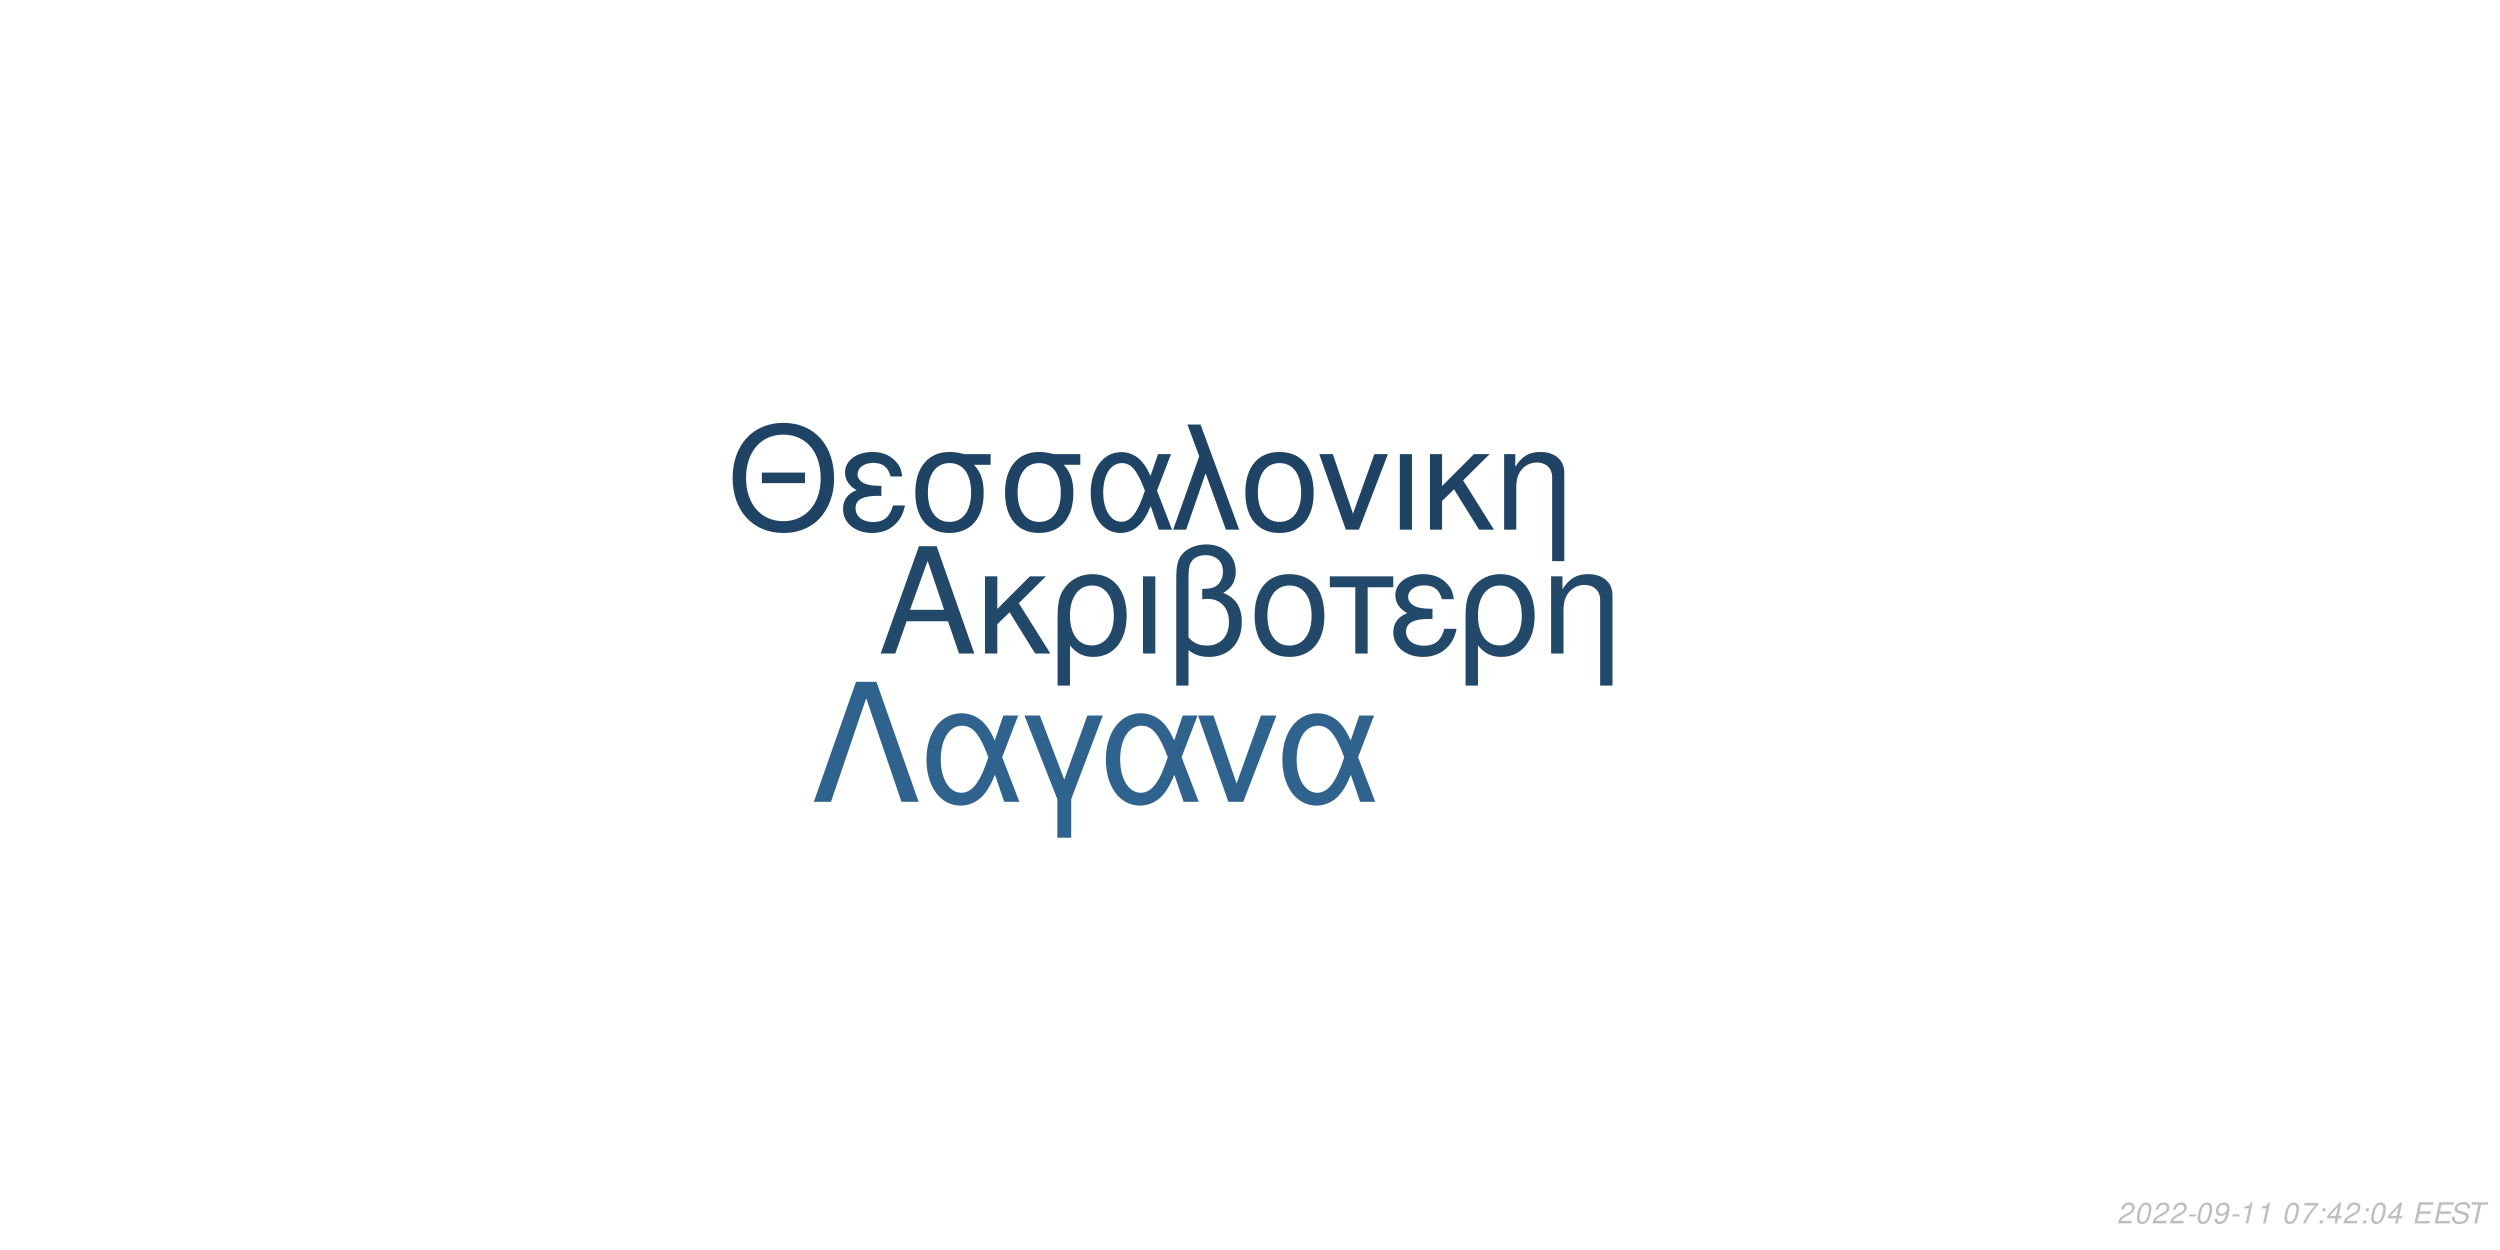
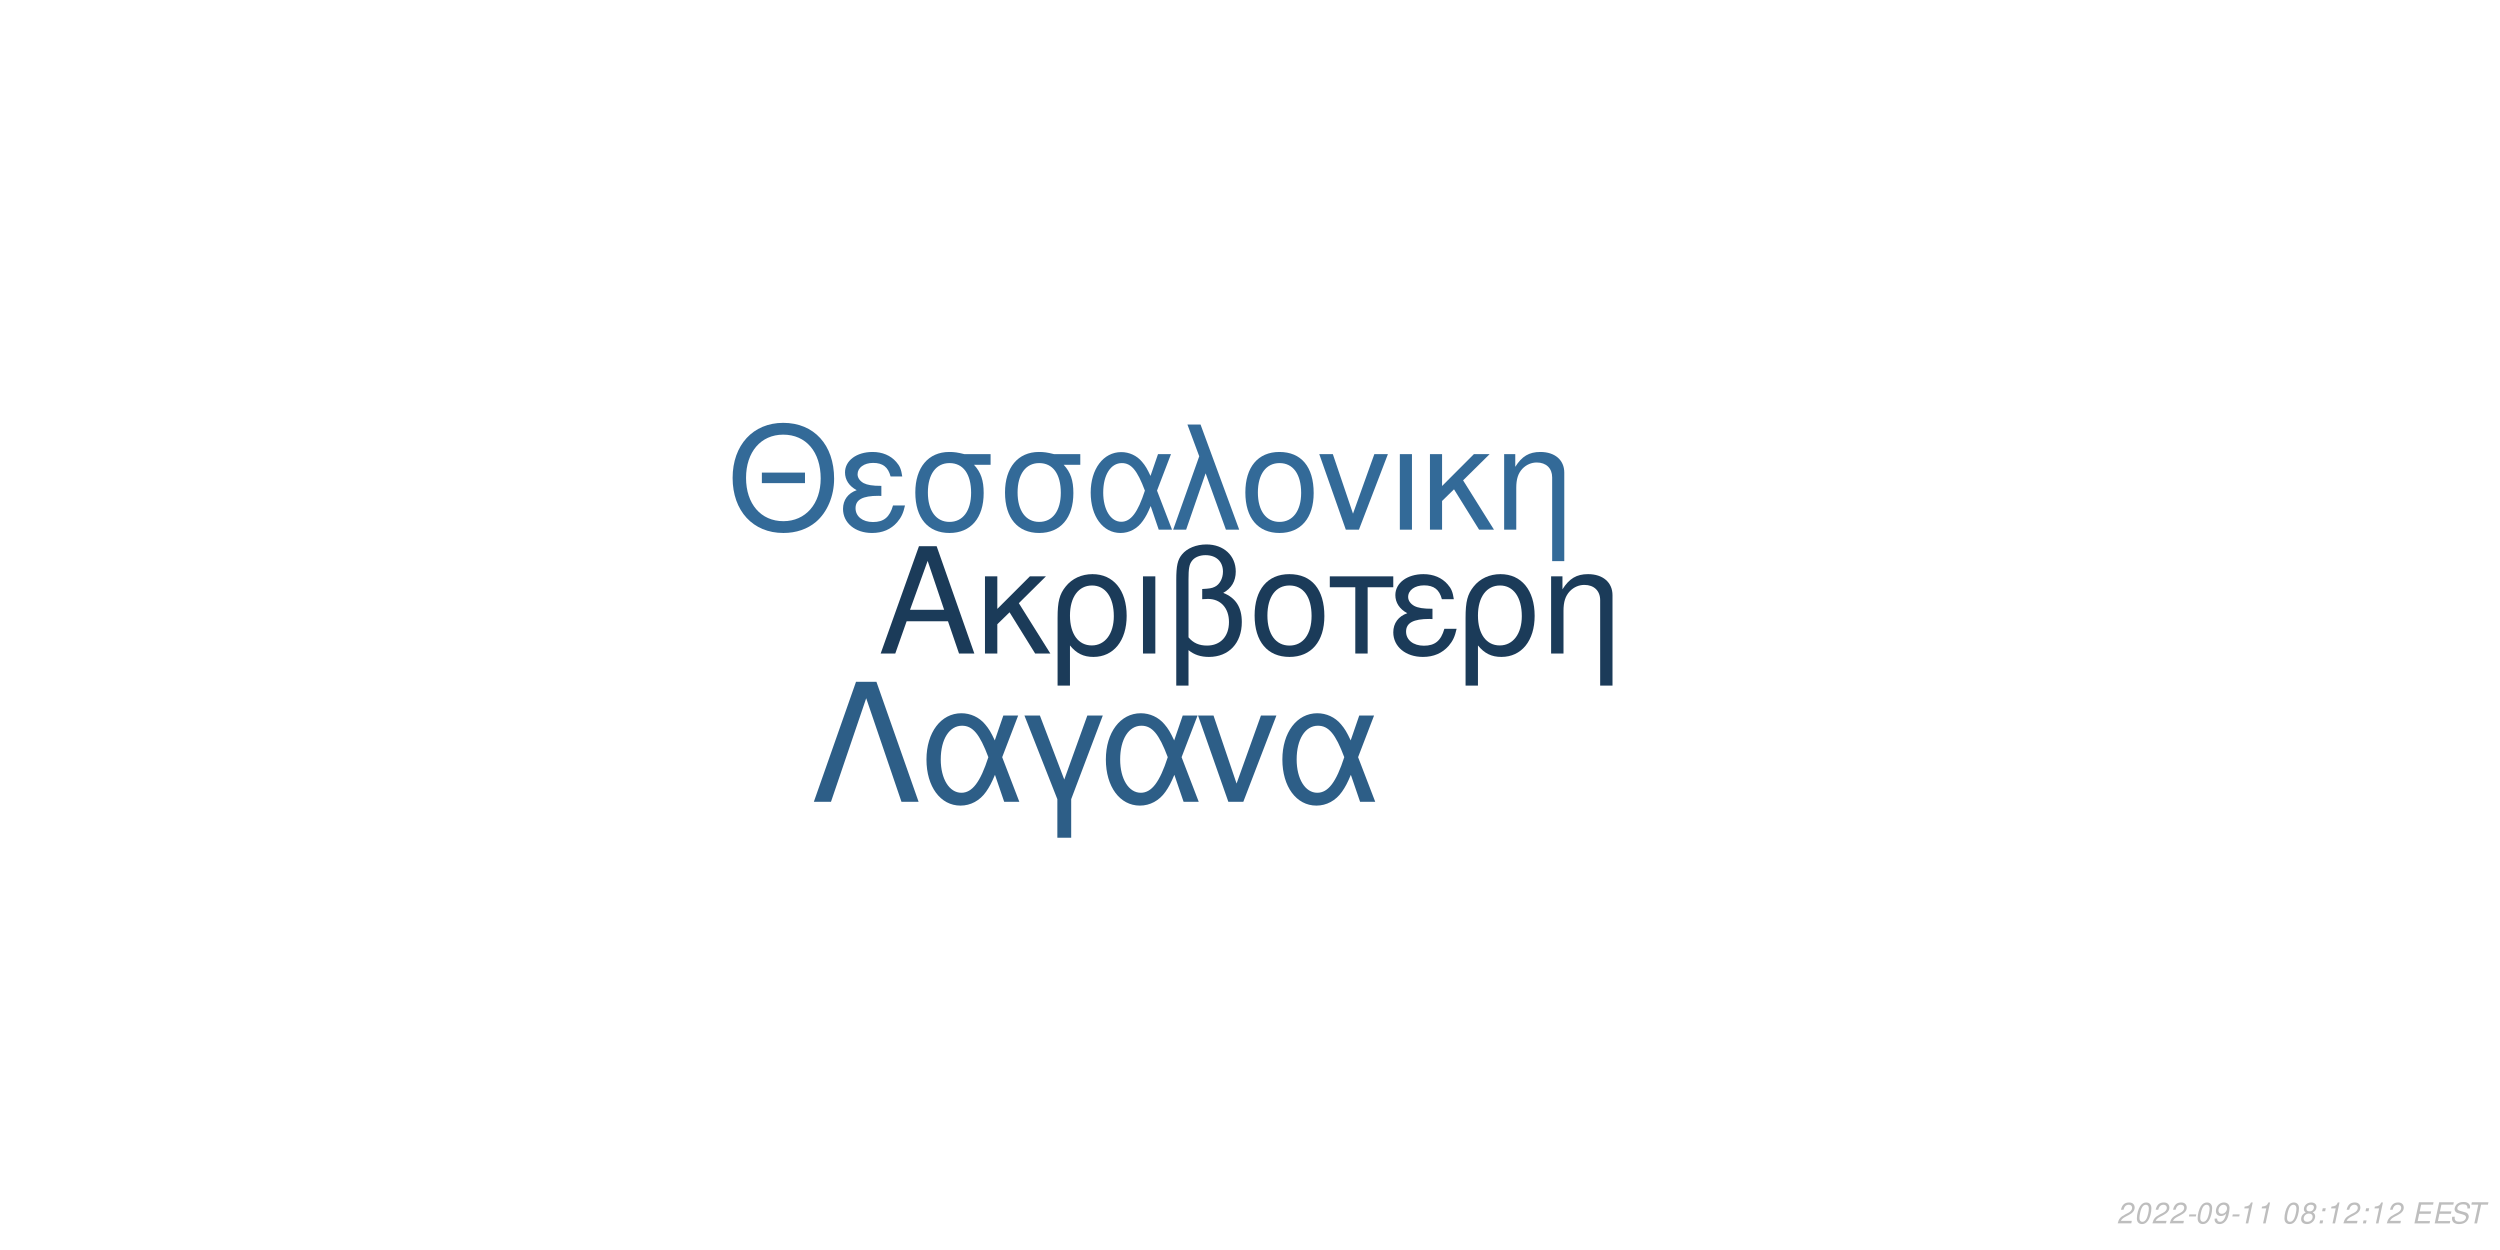
<svg xmlns="http://www.w3.org/2000/svg" xmlns:xlink="http://www.w3.org/1999/xlink" width="864pt" height="432pt" viewBox="0 0 864 432" version="1.1">
  <defs>
    <g>
      <symbol overflow="visible" id="glyph0-0">
        <path style="stroke:none;" d="" />
      </symbol>
      <symbol overflow="visible" id="glyph0-1">
        <path style="stroke:none;" d="M 24.125 -11.141 L 27.938 0 L 33.234 0 L 20.203 -37.094 L 14.094 -37.094 L 0.859 0 L 5.906 0 L 9.828 -11.141 Z M 22.797 -15.109 L 11 -15.109 L 17.094 -32.016 Z M 22.797 -15.109 " />
      </symbol>
      <symbol overflow="visible" id="glyph0-2">
        <path style="stroke:none;" d="M 7.172 -15.422 L 7.172 -26.672 L 2.906 -26.672 L 2.906 0 L 7.172 0 L 7.172 -10.125 L 11.406 -14.25 L 20.25 0 L 25.5 0 L 14.609 -17.406 L 23.969 -26.672 L 18.422 -26.672 Z M 7.172 -15.422 " />
      </symbol>
      <symbol overflow="visible" id="glyph0-3">
        <path style="stroke:none;" d="M 3 11.094 L 7.281 11.094 L 7.281 -2.797 C 9.516 -0.047 11.953 1.172 15.375 1.172 C 22.344 1.172 26.875 -4.422 26.875 -13.031 C 26.875 -21.891 22.297 -27.438 15.062 -27.438 C 11.297 -27.438 7.984 -25.906 5.797 -23.156 C 3.672 -20.516 3 -17.969 3 -12.359 Z M 14.906 -23.516 C 19.547 -23.516 22.438 -19.438 22.438 -12.922 C 22.438 -6.812 19.391 -2.797 14.812 -2.797 C 10.172 -2.797 7.281 -6.766 7.281 -13.125 C 7.281 -19.484 10.234 -23.516 14.906 -23.516 Z M 14.906 -23.516 " />
      </symbol>
      <symbol overflow="visible" id="glyph0-4">
        <path style="stroke:none;" d="M 3.516 0 L 7.781 0 L 7.781 -26.672 L 3.516 -26.672 Z M 3.516 0 " />
      </symbol>
      <symbol overflow="visible" id="glyph0-5">
        <path style="stroke:none;" d="M 4.016 11.094 L 8.25 11.094 L 8.25 -1.172 C 10.172 0.406 12.422 1.172 15.312 1.172 C 22.188 1.172 26.672 -3.609 26.672 -10.891 C 26.672 -15.984 24.578 -19.234 20.25 -20.969 C 23.109 -22.547 24.578 -25.031 24.578 -28.344 C 24.578 -33.844 20.406 -37.703 14.453 -37.703 C 10.938 -37.703 7.734 -36.391 6 -34.25 C 4.484 -32.422 4.016 -30.328 4.016 -25.391 Z M 8.25 -25.656 C 8.25 -29.359 8.5 -30.844 9.469 -32.062 C 10.375 -33.281 12.156 -34 14.094 -34 C 17.812 -34 20.156 -31.812 20.156 -28.297 C 20.156 -25.953 18.984 -23.812 17.297 -23.047 C 16.281 -22.547 15.469 -22.438 12.984 -22.297 L 12.984 -18.781 C 13.734 -18.828 14.344 -18.875 14.969 -18.875 C 19.344 -18.875 22.234 -15.719 22.234 -10.891 C 22.234 -5.906 19.281 -2.75 14.656 -2.75 C 11.953 -2.75 9.922 -3.609 8.25 -5.594 Z M 8.25 -25.656 " />
      </symbol>
      <symbol overflow="visible" id="glyph0-6">
        <path style="stroke:none;" d="M 14.094 -27.438 C 6.562 -27.438 2.094 -22.094 2.094 -13.125 C 2.094 -4.125 6.562 1.172 14.141 1.172 C 21.672 1.172 26.203 -4.172 26.203 -12.922 C 26.203 -22.188 21.828 -27.438 14.094 -27.438 Z M 14.141 -23.516 C 18.938 -23.516 21.781 -19.594 21.781 -12.984 C 21.781 -6.672 18.828 -2.75 14.141 -2.75 C 9.422 -2.75 6.516 -6.672 6.516 -13.125 C 6.516 -19.594 9.422 -23.516 14.141 -23.516 Z M 14.141 -23.516 " />
      </symbol>
      <symbol overflow="visible" id="glyph0-7">
        <path style="stroke:none;" d="M 7.891 0 L 12.156 0 L 12.156 -22.906 L 21.016 -22.906 L 21.016 -26.672 L -0.922 -26.672 L -0.922 -22.906 L 7.891 -22.906 Z M 7.891 0 " />
      </symbol>
      <symbol overflow="visible" id="glyph0-8">
        <path style="stroke:none;" d="M 14.562 -15.469 C 11.344 -15.469 9.562 -15.781 8.297 -16.438 C 6.922 -17.203 6.156 -18.328 6.156 -19.547 C 6.156 -21.891 8.453 -23.562 11.656 -23.562 C 15.062 -23.562 16.953 -22.094 17.812 -18.781 L 21.938 -18.781 C 21.578 -21.266 21.062 -22.5 19.797 -23.922 C 17.812 -26.203 14.906 -27.438 11.453 -27.438 C 5.797 -27.438 1.734 -24.375 1.734 -20.203 C 1.734 -17.609 3.156 -15.375 5.859 -13.938 C 2.797 -12.875 1.016 -10.484 1.016 -7.328 C 1.016 -2.391 5.297 1.172 11.25 1.172 C 14.969 1.172 17.906 -0.109 20.156 -2.641 C 21.578 -4.328 22.297 -5.797 22.906 -8.547 L 18.672 -8.547 C 17.5 -4.422 15.422 -2.703 11.609 -2.703 C 7.938 -2.703 5.438 -4.688 5.438 -7.578 C 5.438 -10.578 7.938 -11.953 13.484 -11.953 C 13.641 -11.953 14.094 -11.953 14.562 -11.906 Z M 14.562 -15.469 " />
      </symbol>
      <symbol overflow="visible" id="glyph0-9">
        <path style="stroke:none;" d="M 3.562 -26.672 L 3.562 0 L 7.844 0 L 7.844 -14.703 C 7.844 -17.906 8.5 -19.891 10.031 -21.531 C 11.406 -22.953 13.188 -23.719 15.062 -23.719 C 18.375 -23.719 20.516 -21.672 20.516 -18.469 L 20.516 11.094 L 24.781 11.094 L 24.781 -20.156 C 24.781 -24.578 21.469 -27.438 16.328 -27.438 C 12.359 -27.438 9.828 -25.906 7.484 -22.188 L 7.484 -26.672 Z M 3.562 -26.672 " />
      </symbol>
      <symbol overflow="visible" id="glyph1-0">
        <path style="stroke:none;" d="" />
      </symbol>
      <symbol overflow="visible" id="glyph1-1">
        <path style="stroke:none;" d="M 26.859 -19.734 L 11.953 -19.734 L 11.953 -16.094 L 26.859 -16.094 Z M 19.328 -36.922 C 8.922 -36.922 1.844 -29.25 1.844 -17.891 C 1.844 -6.484 8.875 1.141 19.391 1.141 C 23.812 1.141 27.703 -0.203 30.641 -2.688 C 34.578 -6.031 36.922 -11.656 36.922 -17.594 C 36.922 -29.297 30 -36.922 19.328 -36.922 Z M 19.328 -32.844 C 27.203 -32.844 32.281 -26.906 32.281 -17.688 C 32.281 -8.922 27.062 -2.938 19.391 -2.938 C 11.609 -2.938 6.484 -8.922 6.484 -17.891 C 6.484 -26.859 11.609 -32.844 19.328 -32.844 Z M 19.328 -32.844 " />
      </symbol>
      <symbol overflow="visible" id="glyph1-2">
        <path style="stroke:none;" d="M 14.25 -15.141 C 11.109 -15.141 9.375 -15.453 8.125 -16.094 C 6.781 -16.844 6.031 -17.938 6.031 -19.141 C 6.031 -21.422 8.266 -23.078 11.406 -23.078 C 14.75 -23.078 16.594 -21.625 17.438 -18.391 L 21.469 -18.391 C 21.125 -20.828 20.625 -22.031 19.391 -23.422 C 17.438 -25.656 14.594 -26.859 11.219 -26.859 C 5.688 -26.859 1.688 -23.875 1.688 -19.781 C 1.688 -17.234 3.094 -15.047 5.734 -13.656 C 2.734 -12.609 1 -10.266 1 -7.172 C 1 -2.344 5.188 1.141 11.016 1.141 C 14.656 1.141 17.547 -0.094 19.734 -2.594 C 21.125 -4.234 21.828 -5.688 22.422 -8.375 L 18.281 -8.375 C 17.141 -4.328 15.094 -2.641 11.359 -2.641 C 7.766 -2.641 5.328 -4.578 5.328 -7.422 C 5.328 -10.359 7.766 -11.703 13.203 -11.703 C 13.359 -11.703 13.797 -11.703 14.25 -11.656 Z M 14.25 -15.141 " />
      </symbol>
      <symbol overflow="visible" id="glyph1-3">
        <path style="stroke:none;" d="M 29 -26.109 L 19.938 -26.109 C 17.594 -26.703 16.438 -26.859 14.703 -26.859 C 7.469 -26.859 2.984 -21.469 2.984 -12.859 C 2.984 -4.031 7.375 1.141 14.797 1.141 C 22.172 1.141 26.609 -4.078 26.609 -12.656 C 26.609 -17.047 25.656 -19.828 23.266 -22.422 L 29 -22.422 Z M 14.797 -23.016 C 19.531 -23.016 22.266 -19.234 22.266 -12.75 C 22.266 -6.531 19.438 -2.688 14.797 -2.688 C 10.172 -2.688 7.328 -6.531 7.328 -12.859 C 7.328 -19.188 10.172 -23.016 14.797 -23.016 Z M 14.797 -23.016 " />
      </symbol>
      <symbol overflow="visible" id="glyph1-4">
        <path style="stroke:none;" d="M 29.344 -26.109 L 24.859 -26.109 L 22.266 -18.578 C 21.125 -21.031 20.484 -22.125 19.328 -23.469 C 17.547 -25.609 14.906 -26.812 12.156 -26.812 C 5.984 -26.812 1.594 -20.984 1.594 -12.812 C 1.594 -4.578 5.828 1.141 11.906 1.141 C 14.953 1.141 17.734 -0.344 19.625 -3.047 C 20.672 -4.531 21.281 -5.688 22.328 -8.172 L 25.109 0 L 29.703 0 L 24.516 -13.5 Z M 20.328 -13.5 C 17.891 -5.922 15.453 -2.734 12.156 -2.734 C 8.516 -2.734 5.922 -6.922 5.922 -12.812 C 5.922 -18.938 8.516 -23.016 12.359 -23.016 C 15.594 -23.016 17.688 -20.531 20.328 -13.5 Z M 20.328 -13.5 " />
      </symbol>
      <symbol overflow="visible" id="glyph1-5">
        <path style="stroke:none;" d="M 1.094 0 L 5.578 0 L 12.312 -19.484 L 19.328 0 L 23.922 0 L 10.562 -36.328 L 6.031 -36.328 L 10.109 -25.359 Z M 1.094 0 " />
      </symbol>
      <symbol overflow="visible" id="glyph1-6">
        <path style="stroke:none;" d="M 13.797 -26.859 C 6.422 -26.859 2.047 -21.625 2.047 -12.859 C 2.047 -4.031 6.422 1.141 13.859 1.141 C 21.234 1.141 25.656 -4.078 25.656 -12.656 C 25.656 -21.719 21.375 -26.859 13.797 -26.859 Z M 13.859 -23.016 C 18.531 -23.016 21.328 -19.188 21.328 -12.703 C 21.328 -6.531 18.438 -2.688 13.859 -2.688 C 9.219 -2.688 6.375 -6.531 6.375 -12.859 C 6.375 -19.188 9.219 -23.016 13.859 -23.016 Z M 13.859 -23.016 " />
      </symbol>
      <symbol overflow="visible" id="glyph1-7">
        <path style="stroke:none;" d="M 14.297 0 L 24.312 -26.109 L 19.625 -26.109 L 12.25 -5.531 L 5.281 -26.109 L 0.594 -26.109 L 9.766 0 Z M 14.297 0 " />
      </symbol>
      <symbol overflow="visible" id="glyph1-8">
        <path style="stroke:none;" d="M 3.438 0 L 7.625 0 L 7.625 -26.109 L 3.438 -26.109 Z M 3.438 0 " />
      </symbol>
      <symbol overflow="visible" id="glyph1-9">
        <path style="stroke:none;" d="M 7.031 -15.094 L 7.031 -26.109 L 2.844 -26.109 L 2.844 0 L 7.031 0 L 7.031 -9.922 L 11.156 -13.953 L 19.828 0 L 24.969 0 L 14.297 -17.047 L 23.469 -26.109 L 18.031 -26.109 Z M 7.031 -15.094 " />
      </symbol>
      <symbol overflow="visible" id="glyph1-10">
        <path style="stroke:none;" d="M 3.484 -26.109 L 3.484 0 L 7.672 0 L 7.672 -14.406 C 7.672 -17.547 8.328 -19.484 9.812 -21.078 C 11.156 -22.469 12.906 -23.219 14.75 -23.219 C 17.984 -23.219 20.078 -21.234 20.078 -18.094 L 20.078 10.859 L 24.266 10.859 L 24.266 -19.734 C 24.266 -24.062 21.031 -26.859 16 -26.859 C 12.109 -26.859 9.609 -25.359 7.328 -21.719 L 7.328 -26.109 Z M 3.484 -26.109 " />
      </symbol>
      <symbol overflow="visible" id="glyph2-0">
        <path style="stroke:none;" d="" />
      </symbol>
      <symbol overflow="visible" id="glyph2-1">
        <path style="stroke:none;" d="M 22.531 -41.484 L 15.484 -41.484 L 0.906 0 L 6.828 0 L 19 -35.797 L 31.188 0 L 37.109 0 Z M 22.531 -41.484 " />
      </symbol>
      <symbol overflow="visible" id="glyph2-2">
        <path style="stroke:none;" d="M 33.516 -29.812 L 28.391 -29.812 L 25.438 -21.219 C 24.125 -24.016 23.391 -25.266 22.078 -26.797 C 20.031 -29.25 17.016 -30.609 13.891 -30.609 C 6.828 -30.609 1.828 -23.953 1.828 -14.625 C 1.828 -5.234 6.656 1.312 13.594 1.312 C 17.078 1.312 20.266 -0.391 22.422 -3.469 C 23.609 -5.172 24.297 -6.484 25.5 -9.328 L 28.688 0 L 33.922 0 L 28 -15.422 Z M 23.219 -15.422 C 20.422 -6.766 17.641 -3.125 13.891 -3.125 C 9.734 -3.125 6.766 -7.906 6.766 -14.625 C 6.766 -21.625 9.734 -26.297 14.109 -26.297 C 17.812 -26.297 20.203 -23.453 23.219 -15.422 Z M 23.219 -15.422 " />
      </symbol>
      <symbol overflow="visible" id="glyph2-3">
        <path style="stroke:none;" d="M 12.062 12.406 L 16.844 12.406 L 16.844 -0.906 L 27.766 -29.812 L 22.422 -29.812 L 14.453 -7.688 L 6.031 -29.812 L 0.688 -29.812 L 12.062 -0.906 Z M 12.062 12.406 " />
      </symbol>
      <symbol overflow="visible" id="glyph2-4">
        <path style="stroke:none;" d="M 16.328 0 L 27.766 -29.812 L 22.422 -29.812 L 14 -6.312 L 6.031 -29.812 L 0.688 -29.812 L 11.156 0 Z M 16.328 0 " />
      </symbol>
      <symbol overflow="visible" id="glyph3-0">
        <path style="stroke:none;" d="" />
      </symbol>
      <symbol overflow="visible" id="glyph3-1">
        <path style="stroke:none;" d="M 5.234 -0.875 L 1.469 -0.875 C 1.641 -1.375 2.203 -1.891 3.109 -2.344 L 4.234 -2.938 C 5.562 -3.625 6.219 -4.469 6.219 -5.484 C 6.219 -5.938 6.062 -6.359 5.797 -6.656 C 5.469 -7.047 4.984 -7.234 4.312 -7.234 C 2.766 -7.234 1.891 -6.453 1.484 -4.734 L 2.375 -4.734 C 2.484 -5.188 2.609 -5.484 2.797 -5.75 C 3.094 -6.203 3.609 -6.453 4.188 -6.453 C 4.891 -6.453 5.344 -6.031 5.344 -5.375 C 5.344 -4.703 4.859 -4.094 4.016 -3.656 L 2.984 -3.125 C 1.234 -2.188 0.797 -1.656 0.344 -0.016 L 5.047 -0.016 Z M 5.234 -0.875 " />
      </symbol>
      <symbol overflow="visible" id="glyph3-2">
        <path style="stroke:none;" d="M 4.203 -7.234 C 3.375 -7.234 2.688 -6.812 2.125 -5.984 C 1.484 -5.047 0.984 -3.188 0.984 -1.734 C 0.984 -1.109 1.172 -0.562 1.484 -0.266 C 1.797 0.047 2.281 0.234 2.766 0.234 C 3.625 0.234 4.281 -0.156 4.859 -1.016 C 5.516 -1.953 6 -3.797 6 -5.266 C 6 -6.5 5.328 -7.234 4.203 -7.234 Z M 4.094 -6.453 C 4.734 -6.453 5.125 -5.984 5.125 -5.156 C 5.125 -4.203 4.781 -2.625 4.406 -1.812 C 3.984 -0.938 3.516 -0.547 2.875 -0.547 C 2.25 -0.547 1.875 -1.031 1.875 -1.828 C 1.875 -2.797 2.203 -4.344 2.594 -5.203 C 2.984 -6.047 3.453 -6.453 4.094 -6.453 Z M 4.094 -6.453 " />
      </symbol>
      <symbol overflow="visible" id="glyph3-3">
        <path style="stroke:none;" d="M 3.516 -3.125 L 1.125 -3.125 L 0.969 -2.406 L 3.359 -2.406 Z M 3.516 -3.125 " />
      </symbol>
      <symbol overflow="visible" id="glyph3-4">
        <path style="stroke:none;" d="M 0.844 -1.656 C 0.844 -1.547 0.844 -1.438 0.844 -1.375 C 0.844 -0.406 1.531 0.234 2.578 0.234 C 3.203 0.234 3.766 0.016 4.297 -0.438 C 4.938 -1 5.312 -1.656 5.594 -2.719 C 5.844 -3.672 6.016 -4.766 6.016 -5.375 C 6.016 -5.844 5.844 -6.328 5.547 -6.656 C 5.203 -7.031 4.703 -7.234 4.062 -7.234 C 2.516 -7.234 1.297 -5.938 1.297 -4.266 C 1.297 -3.203 1.984 -2.547 3.047 -2.547 C 3.484 -2.547 3.953 -2.672 4.281 -2.891 C 4.406 -2.984 4.547 -3.078 4.828 -3.344 C 4.438 -1.484 3.703 -0.547 2.703 -0.547 C 2.109 -0.547 1.719 -0.938 1.719 -1.547 L 1.719 -1.656 Z M 3.953 -6.453 C 4.625 -6.453 5.141 -5.953 5.141 -5.281 C 5.141 -4.188 4.312 -3.312 3.297 -3.312 C 2.594 -3.312 2.172 -3.734 2.172 -4.453 C 2.172 -5.562 2.984 -6.453 3.953 -6.453 Z M 3.953 -6.453 " />
      </symbol>
      <symbol overflow="visible" id="glyph3-5">
        <path style="stroke:none;" d="M 3.703 -5.188 L 2.594 0 L 3.469 0 L 5.016 -7.234 L 4.438 -7.234 C 3.906 -6.156 3.688 -6.016 2.234 -5.812 L 2.109 -5.188 Z M 3.703 -5.188 " />
      </symbol>
      <symbol overflow="visible" id="glyph3-6">
        <path style="stroke:none;" d="" />
      </symbol>
      <symbol overflow="visible" id="glyph3-7">
-         <path style="stroke:none;" d="M 6.703 -7.094 L 1.953 -7.094 L 1.766 -6.219 L 5.594 -6.219 C 3.344 -3.688 2.266 -2.109 1.375 0 L 2.344 0 C 3.031 -1.906 4.828 -4.594 6.547 -6.281 Z M 6.703 -7.094 " />
+         <path style="stroke:none;" d="M 4.766 -3.797 C 5.078 -3.969 5.234 -4.078 5.438 -4.234 C 5.812 -4.594 6.062 -5.172 6.062 -5.734 C 6.062 -6.625 5.344 -7.234 4.266 -7.234 C 2.812 -7.234 1.703 -6.219 1.703 -4.875 C 1.703 -4.406 1.875 -4.125 2.359 -3.812 C 1.297 -3.312 0.75 -2.516 0.75 -1.469 C 0.75 -0.438 1.547 0.234 2.812 0.234 C 3.656 0.234 4.359 -0.094 4.938 -0.734 C 5.359 -1.234 5.609 -1.859 5.609 -2.438 C 5.609 -3.047 5.312 -3.516 4.766 -3.797 Z M 4.109 -6.453 C 4.797 -6.453 5.188 -6.125 5.188 -5.578 C 5.188 -5.266 5.062 -4.922 4.859 -4.672 C 4.562 -4.312 4.188 -4.156 3.656 -4.156 C 2.984 -4.156 2.594 -4.453 2.594 -4.984 C 2.594 -5.859 3.203 -6.453 4.109 -6.453 Z M 3.453 -3.406 C 4.234 -3.406 4.734 -2.984 4.734 -2.312 C 4.734 -1.312 3.922 -0.547 2.875 -0.547 C 2.125 -0.547 1.625 -0.969 1.625 -1.625 C 1.625 -2.609 2.438 -3.406 3.453 -3.406 Z M 3.453 -3.406 " />
      </symbol>
      <symbol overflow="visible" id="glyph3-8">
        <path style="stroke:none;" d="M 2.359 -1.031 L 1.312 -1.031 L 1.094 0 L 2.141 0 Z M 3.266 -5.234 L 2.219 -5.234 L 2 -4.203 L 3.047 -4.203 Z M 3.266 -5.234 " />
      </symbol>
      <symbol overflow="visible" id="glyph3-9">
-         <path style="stroke:none;" d="M 3.625 -1.75 L 3.266 0 L 4.141 0 L 4.516 -1.75 L 5.562 -1.75 L 5.734 -2.531 L 4.688 -2.531 L 5.688 -7.234 L 5.016 -7.234 L 0.844 -2.672 L 0.641 -1.75 Z M 3.797 -2.531 L 1.594 -2.531 L 4.469 -5.703 Z M 3.797 -2.531 " />
+         <path style="stroke:none;" d="M 2.547 -3.312 L 6.5 -3.312 L 6.688 -4.141 L 2.719 -4.141 L 3.219 -6.469 L 7.344 -6.469 L 7.516 -7.297 L 2.453 -7.297 L 0.906 0 L 6.125 0 L 6.297 -0.812 L 2.016 -0.812 Z M 2.547 -3.312 " />
      </symbol>
      <symbol overflow="visible" id="glyph3-10">
-         <path style="stroke:none;" d="M 2.547 -3.312 L 6.5 -3.312 L 6.688 -4.141 L 2.719 -4.141 L 3.219 -6.469 L 7.344 -6.469 L 7.516 -7.297 L 2.453 -7.297 L 0.906 0 L 6.125 0 L 6.297 -0.812 L 2.016 -0.812 Z M 2.547 -3.312 " />
+         <path style="stroke:none;" d="M 7.062 -5.156 C 7.125 -5.438 7.141 -5.562 7.141 -5.703 C 7.141 -6.156 6.938 -6.594 6.594 -6.891 C 6.188 -7.25 5.656 -7.406 4.875 -7.406 C 3.844 -7.406 3.047 -7.125 2.5 -6.562 C 2.094 -6.141 1.781 -5.438 1.781 -4.922 C 1.781 -4.297 2.219 -3.766 2.891 -3.562 L 4.594 -3.094 C 5.406 -2.859 5.734 -2.578 5.734 -2.094 C 5.734 -1.781 5.547 -1.406 5.266 -1.141 C 4.844 -0.766 4.266 -0.578 3.453 -0.578 C 2.328 -0.578 1.812 -0.984 1.812 -1.906 C 1.812 -2.047 1.812 -2.125 1.844 -2.312 L 0.984 -2.312 C 0.906 -2.062 0.891 -1.906 0.891 -1.688 C 0.891 -0.484 1.797 0.234 3.297 0.234 C 4.359 0.234 5.234 -0.062 5.812 -0.609 C 6.344 -1.078 6.688 -1.797 6.688 -2.375 C 6.688 -2.641 6.609 -2.906 6.453 -3.156 C 6.234 -3.5 5.938 -3.703 5.469 -3.828 L 3.75 -4.312 C 2.984 -4.547 2.734 -4.734 2.734 -5.188 C 2.734 -5.547 2.875 -5.844 3.188 -6.109 C 3.547 -6.438 4.031 -6.594 4.703 -6.594 C 5.266 -6.594 5.688 -6.484 5.906 -6.297 C 6.094 -6.125 6.219 -5.797 6.219 -5.516 C 6.219 -5.422 6.203 -5.344 6.188 -5.156 Z M 7.062 -5.156 " />
      </symbol>
      <symbol overflow="visible" id="glyph3-11">
-         <path style="stroke:none;" d="M 7.062 -5.156 C 7.125 -5.438 7.141 -5.562 7.141 -5.703 C 7.141 -6.156 6.938 -6.594 6.594 -6.891 C 6.188 -7.25 5.656 -7.406 4.875 -7.406 C 3.844 -7.406 3.047 -7.125 2.5 -6.562 C 2.094 -6.141 1.781 -5.438 1.781 -4.922 C 1.781 -4.297 2.219 -3.766 2.891 -3.562 L 4.594 -3.094 C 5.406 -2.859 5.734 -2.578 5.734 -2.094 C 5.734 -1.781 5.547 -1.406 5.266 -1.141 C 4.844 -0.766 4.266 -0.578 3.453 -0.578 C 2.328 -0.578 1.812 -0.984 1.812 -1.906 C 1.812 -2.047 1.812 -2.125 1.844 -2.312 L 0.984 -2.312 C 0.906 -2.062 0.891 -1.906 0.891 -1.688 C 0.891 -0.484 1.797 0.234 3.297 0.234 C 4.359 0.234 5.234 -0.062 5.812 -0.609 C 6.344 -1.078 6.688 -1.797 6.688 -2.375 C 6.688 -2.641 6.609 -2.906 6.453 -3.156 C 6.234 -3.5 5.938 -3.703 5.469 -3.828 L 3.75 -4.312 C 2.984 -4.547 2.734 -4.734 2.734 -5.188 C 2.734 -5.547 2.875 -5.844 3.188 -6.109 C 3.547 -6.438 4.031 -6.594 4.703 -6.594 C 5.266 -6.594 5.688 -6.484 5.906 -6.297 C 6.094 -6.125 6.219 -5.797 6.219 -5.516 C 6.219 -5.422 6.203 -5.344 6.188 -5.156 Z M 7.062 -5.156 " />
-       </symbol>
-       <symbol overflow="visible" id="glyph3-12">
        <path style="stroke:none;" d="M 4.938 -6.469 L 7.312 -6.469 L 7.484 -7.297 L 1.75 -7.297 L 1.578 -6.469 L 3.984 -6.469 L 2.609 0 L 3.547 0 Z M 4.938 -6.469 " />
      </symbol>
    </g>
  </defs>
  <g id="surface1">
    <rect x="0" y="0" width="864" height="432" style="fill:rgb(100%,100%,100%);fill-opacity:1;stroke:none;" />
-     <g style="fill:rgb(13.333%,28.235%,41.569%);fill-opacity:1;">
+     <g style="fill:rgb(10.588%,23.137%,34.902%);fill-opacity:1;">
      <use xlink:href="#glyph0-1" x="303.5" y="225.861" />
      <use xlink:href="#glyph0-2" x="337.5" y="225.861" />
      <use xlink:href="#glyph0-3" x="362.5" y="225.861" />
      <use xlink:href="#glyph0-4" x="391.5" y="225.861" />
      <use xlink:href="#glyph0-5" x="402.5" y="225.861" />
      <use xlink:href="#glyph0-6" x="431.5" y="225.861" />
      <use xlink:href="#glyph0-7" x="460.5" y="225.861" />
      <use xlink:href="#glyph0-8" x="480.5" y="225.861" />
      <use xlink:href="#glyph0-3" x="503.5" y="225.861" />
      <use xlink:href="#glyph0-9" x="532.5" y="225.861" />
    </g>
-     <g style="fill:rgb(12.157%,26.275%,39.216%);fill-opacity:1;">
+     <g style="fill:rgb(20%,41.569%,59.608%);fill-opacity:1;">
      <use xlink:href="#glyph1-1" x="251.348" y="183.058" />
      <use xlink:href="#glyph1-2" x="290.348" y="183.058" />
      <use xlink:href="#glyph1-3" x="313.348" y="183.058" />
      <use xlink:href="#glyph1-3" x="344.348" y="183.058" />
      <use xlink:href="#glyph1-4" x="375.348" y="183.058" />
      <use xlink:href="#glyph1-5" x="404.348" y="183.058" />
      <use xlink:href="#glyph1-6" x="428.348" y="183.058" />
      <use xlink:href="#glyph1-7" x="455.348" y="183.058" />
      <use xlink:href="#glyph1-8" x="480.348" y="183.058" />
      <use xlink:href="#glyph1-9" x="491.348" y="183.058" />
      <use xlink:href="#glyph1-10" x="516.348" y="183.058" />
    </g>
-     <g style="fill:rgb(18.431%,38.824%,55.686%);fill-opacity:1;">
+     <g style="fill:rgb(17.647%,36.863%,52.941%);fill-opacity:1;">
      <use xlink:href="#glyph2-1" x="280.359" y="277.105" />
      <use xlink:href="#glyph2-2" x="318.359" y="277.105" />
      <use xlink:href="#glyph2-3" x="353.359" y="277.105" />
      <use xlink:href="#glyph2-2" x="380.359" y="277.105" />
      <use xlink:href="#glyph2-4" x="413.359" y="277.105" />
      <use xlink:href="#glyph2-2" x="441.359" y="277.105" />
    </g>
    <g style="fill:rgb(74.51%,74.51%,74.51%);fill-opacity:1;">
      <use xlink:href="#glyph3-1" x="731.52" y="422.81" />
      <use xlink:href="#glyph3-2" x="737.52" y="422.81" />
      <use xlink:href="#glyph3-1" x="743.52" y="422.81" />
      <use xlink:href="#glyph3-1" x="749.52" y="422.81" />
      <use xlink:href="#glyph3-3" x="755.52" y="422.81" />
      <use xlink:href="#glyph3-2" x="758.52" y="422.81" />
      <use xlink:href="#glyph3-4" x="764.52" y="422.81" />
      <use xlink:href="#glyph3-3" x="770.52" y="422.81" />
      <use xlink:href="#glyph3-5" x="773.52" y="422.81" />
      <use xlink:href="#glyph3-5" x="779.52" y="422.81" />
      <use xlink:href="#glyph3-6" x="785.52" y="422.81" />
      <use xlink:href="#glyph3-2" x="788.52" y="422.81" />
      <use xlink:href="#glyph3-7" x="794.52" y="422.81" />
      <use xlink:href="#glyph3-8" x="800.52" y="422.81" />
-       <use xlink:href="#glyph3-9" x="803.52" y="422.81" />
+       <use xlink:href="#glyph3-5" x="803.52" y="422.81" />
      <use xlink:href="#glyph3-1" x="809.52" y="422.81" />
      <use xlink:href="#glyph3-8" x="815.52" y="422.81" />
-       <use xlink:href="#glyph3-2" x="818.52" y="422.81" />
-       <use xlink:href="#glyph3-9" x="824.52" y="422.81" />
+       <use xlink:href="#glyph3-5" x="818.52" y="422.81" />
+       <use xlink:href="#glyph3-1" x="824.52" y="422.81" />
      <use xlink:href="#glyph3-6" x="830.52" y="422.81" />
-       <use xlink:href="#glyph3-10" x="833.52" y="422.81" />
-       <use xlink:href="#glyph3-10" x="840.52" y="422.81" />
-       <use xlink:href="#glyph3-11" x="846.52" y="422.81" />
-       <use xlink:href="#glyph3-12" x="852.52" y="422.81" />
+       <use xlink:href="#glyph3-9" x="833.52" y="422.81" />
+       <use xlink:href="#glyph3-9" x="840.52" y="422.81" />
+       <use xlink:href="#glyph3-10" x="846.52" y="422.81" />
+       <use xlink:href="#glyph3-11" x="852.52" y="422.81" />
    </g>
  </g>
</svg>
